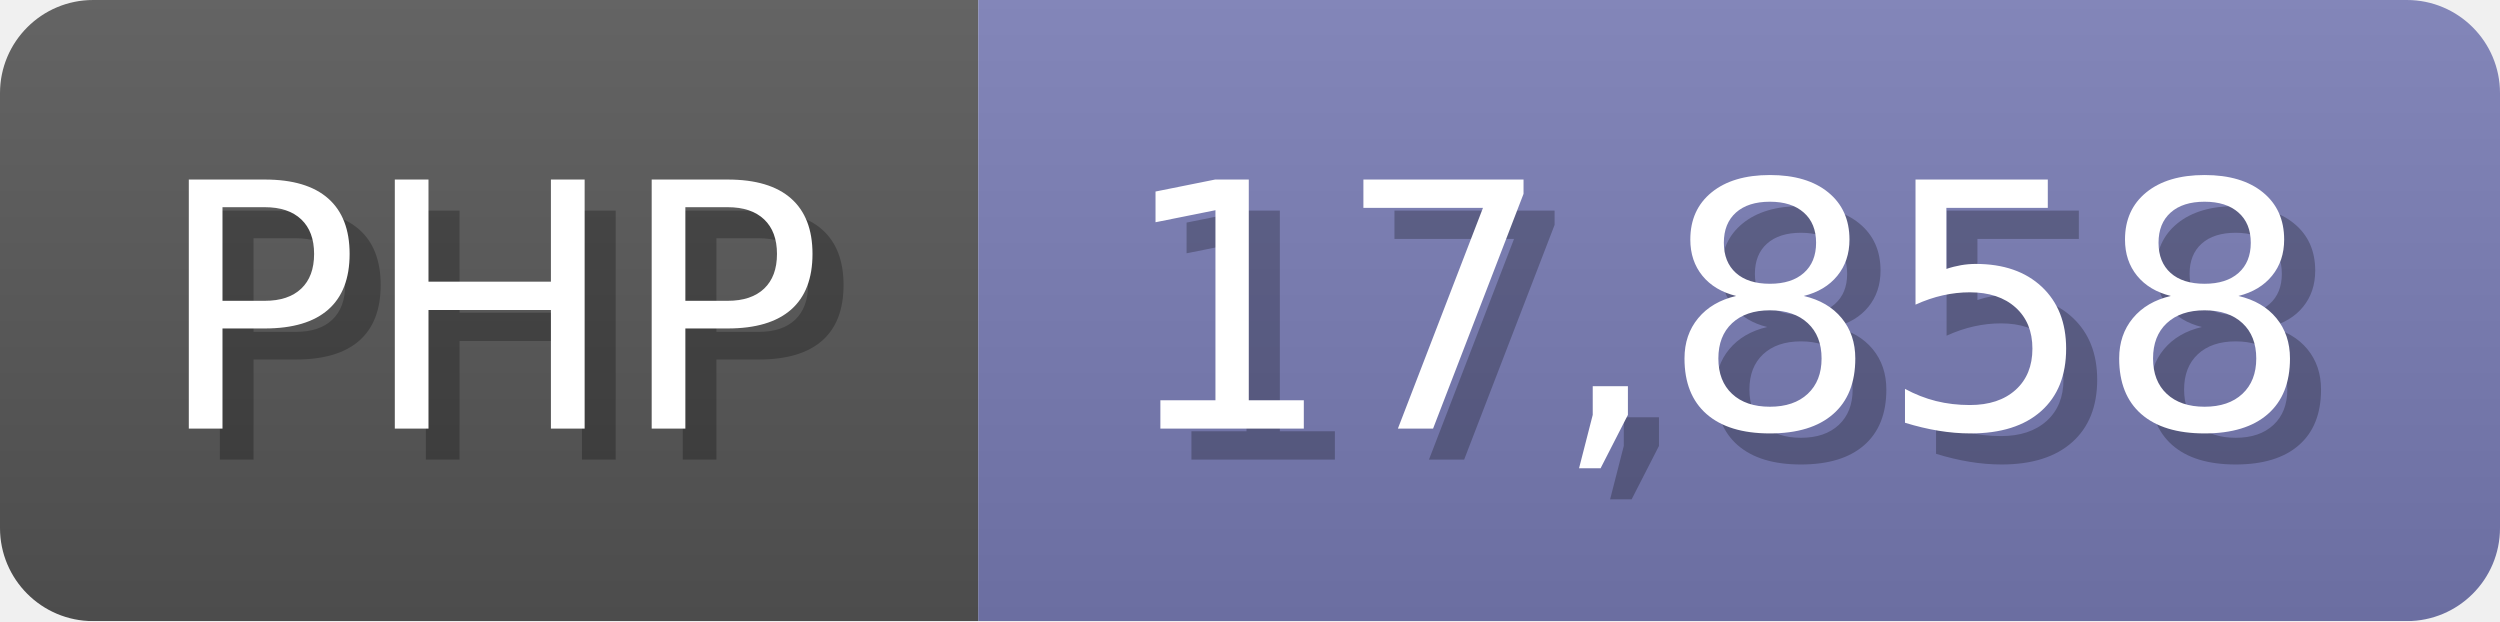
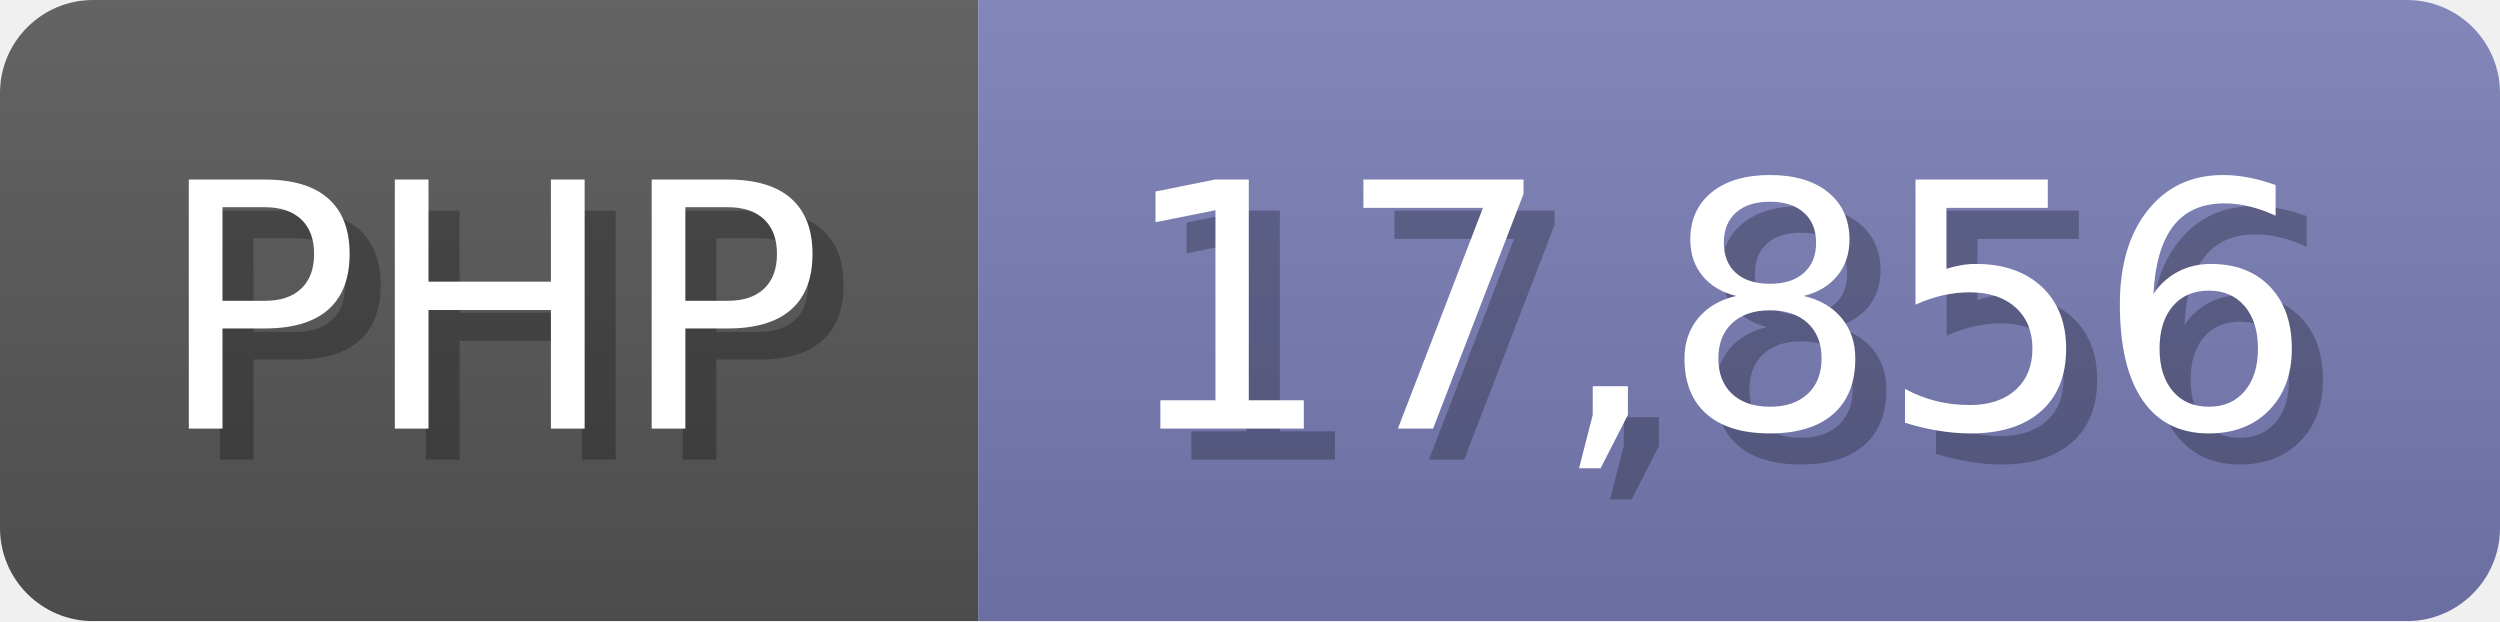
<svg xmlns="http://www.w3.org/2000/svg" width="80.5" height="20" viewBox="0 0 805 200">
  <linearGradient id="a" x2="0" y2="100%">
    <stop offset="0" stop-opacity=".1" stop-color="#EEE" />
    <stop offset="1" stop-opacity=".1" />
  </linearGradient>
  <mask id="m">
    <rect width="805" height="200" rx="30" fill="#FFF" />
  </mask>
  <g mask="url(#m)">
    <rect width="315" height="200" fill="#555" />
    <rect width="490" height="200" fill="#777bb3" x="315" />
    <rect width="805" height="200" fill="url(#a)" />
  </g>
  <g fill="#fff" text-anchor="start" font-family="Verdana,DejaVu Sans,sans-serif" font-size="110">
    <text x="60" y="148" textLength="215" fill="#000" opacity="0.25">PHP</text>
    <text x="50" y="138" textLength="215">PHP</text>
-     <text x="370" y="148" textLength="390" fill="#000" opacity="0.25">17,858</text>
-     <text x="360" y="138" textLength="390">17,858</text>
+     <text x="370" y="148" textLength="390" fill="#000" opacity="0.25">17,856</text>
+     <text x="360" y="138" textLength="390">17,856</text>
  </g>
</svg>
